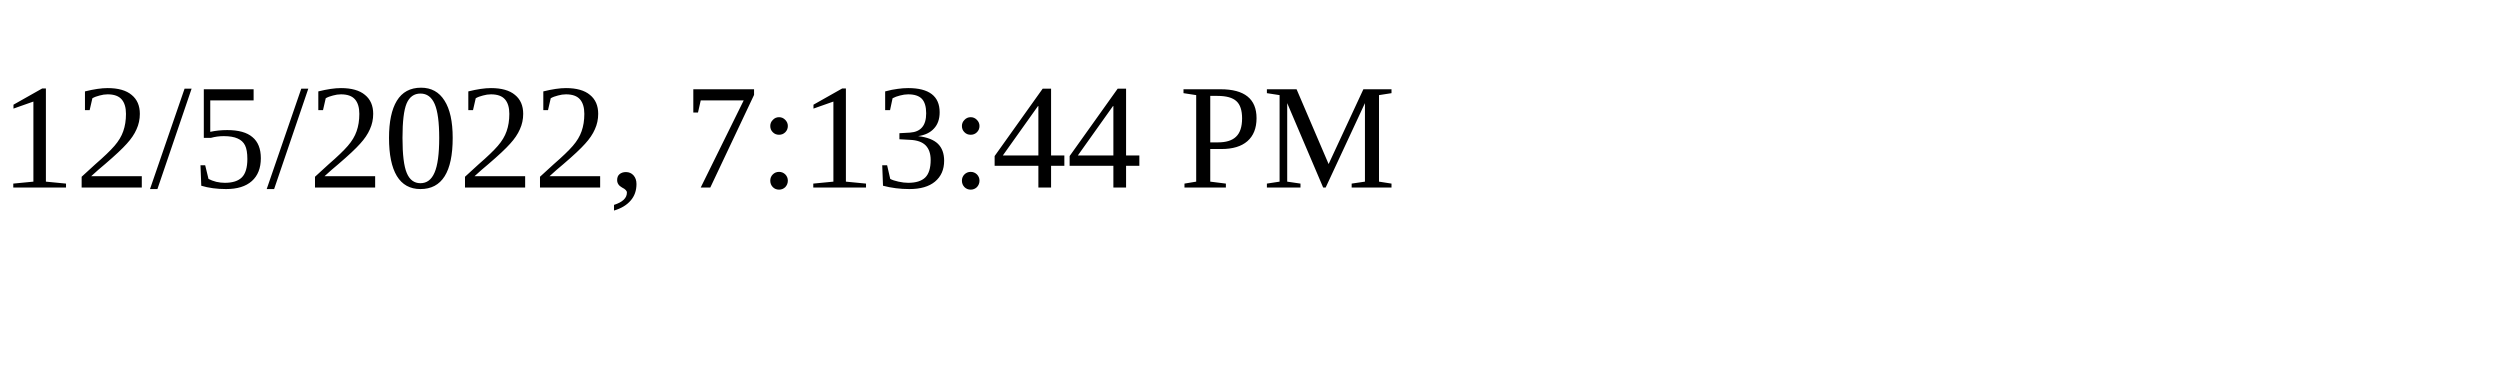
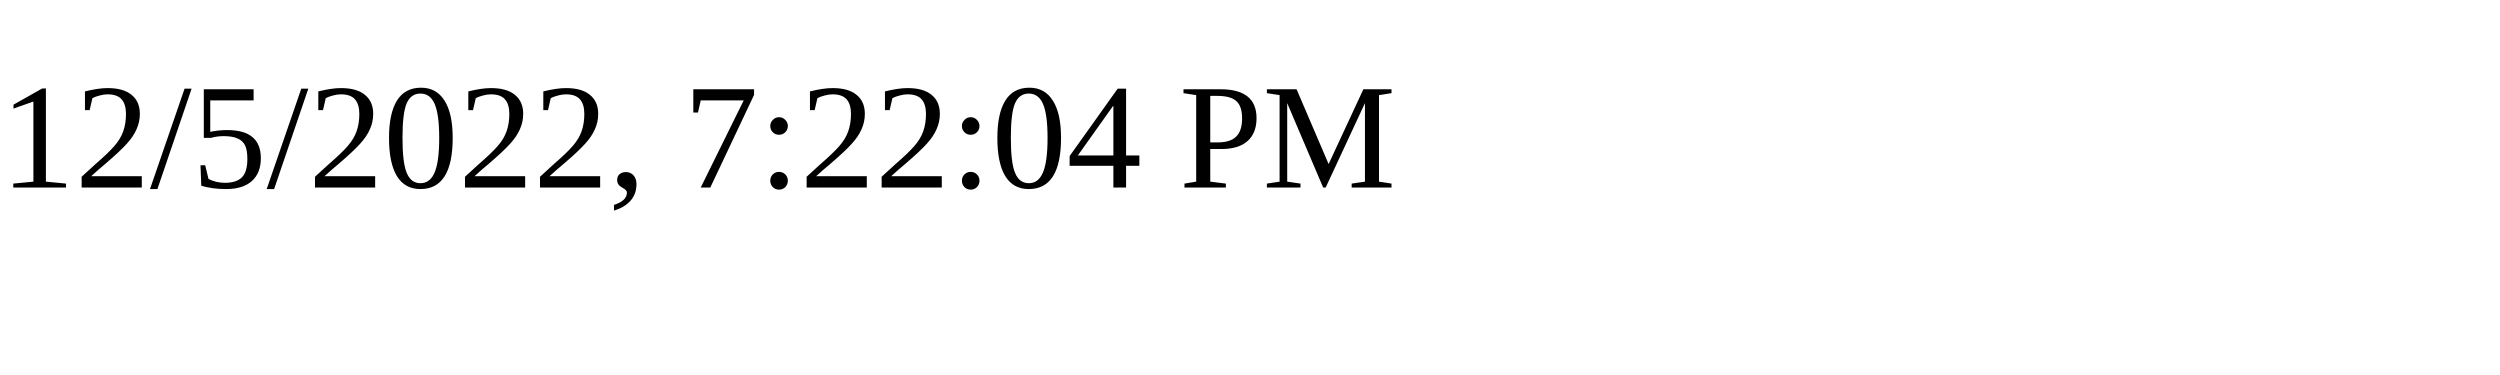
<svg xmlns="http://www.w3.org/2000/svg" height="30" width="200">
-   <text x="0" y="15">12/5/2022, 7:13:44 PM</text>
+   <text x="0" y="15">12/5/2022, 7:22:04 PM</text>
</svg>
